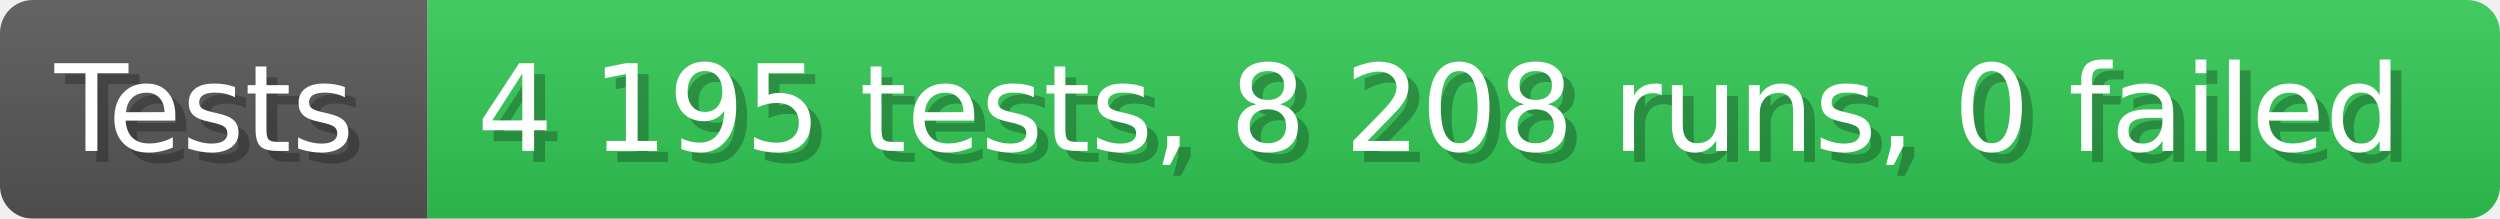
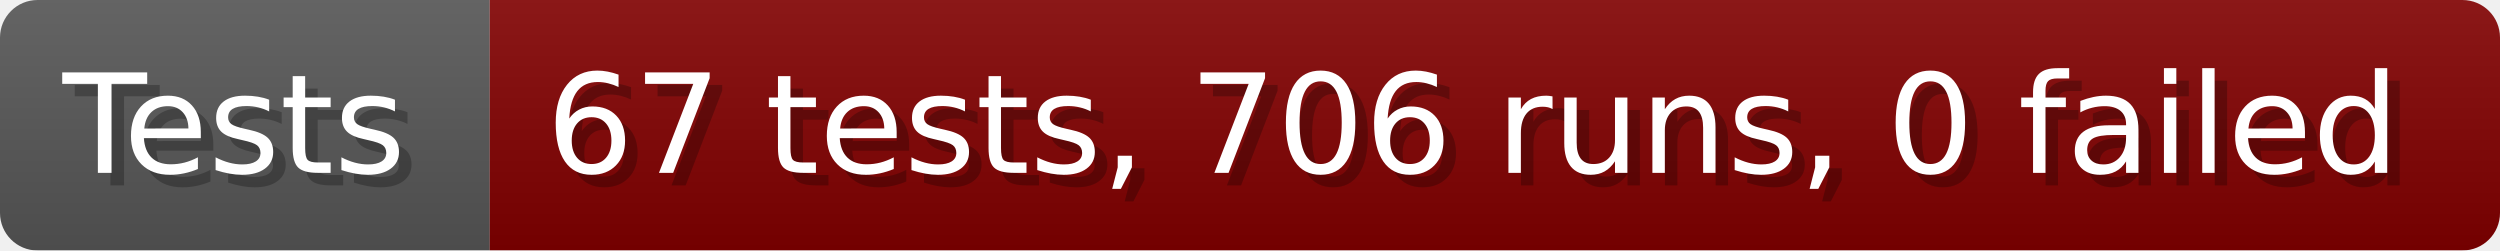
- <svg xmlns="http://www.w3.org/2000/svg" width="228.6" height="20" viewBox="0 0 2286 200" role="img" aria-label="Tests: 4 195 tests, 8 208 runs, 0 failed">
+ <svg xmlns="http://www.w3.org/2000/svg" width="199.6" height="20" viewBox="0 0 1996 200" role="img" aria-label="Tests: 67 tests, 706 runs, 0 failed">
  <linearGradient id="a" x2="0" y2="100%">
    <stop offset="0" stop-opacity=".1" stop-color="#EEE" />
    <stop offset="1" stop-opacity=".1" />
  </linearGradient>
  <mask id="m">
-     <rect width="2286" height="200" rx="30" fill="#FFF" />
+     <rect width="1996" height="200" rx="30" fill="#FFF" />
  </mask>
  <g mask="url(#m)">
    <rect width="391" height="200" fill="#555" />
-     <rect width="1895" height="200" fill="#31c653" x="391" />
-     <rect width="2286" height="200" fill="url(#a)" />
+     <rect width="1605" height="200" fill="#800000" x="391" />
+     <rect width="1996" height="200" fill="url(#a)" />
  </g>
  <g aria-hidden="true" fill="#fff" text-anchor="start" font-family="Verdana,DejaVu Sans,sans-serif" font-size="110">
    <text x="60" y="148" textLength="291" fill="#000" opacity="0.25">Tests</text>
    <text x="50" y="138" textLength="291">Tests</text>
-     <text x="446" y="148" textLength="1795" fill="#000" opacity="0.25">4 195 tests, 8 208 runs, 0 failed</text>
-     <text x="436" y="138" textLength="1795">4 195 tests, 8 208 runs, 0 failed</text>
+     <text x="446" y="148" textLength="1505" fill="#000" opacity="0.25">67 tests, 706 runs, 0 failed</text>
+     <text x="436" y="138" textLength="1505">67 tests, 706 runs, 0 failed</text>
  </g>
</svg>
